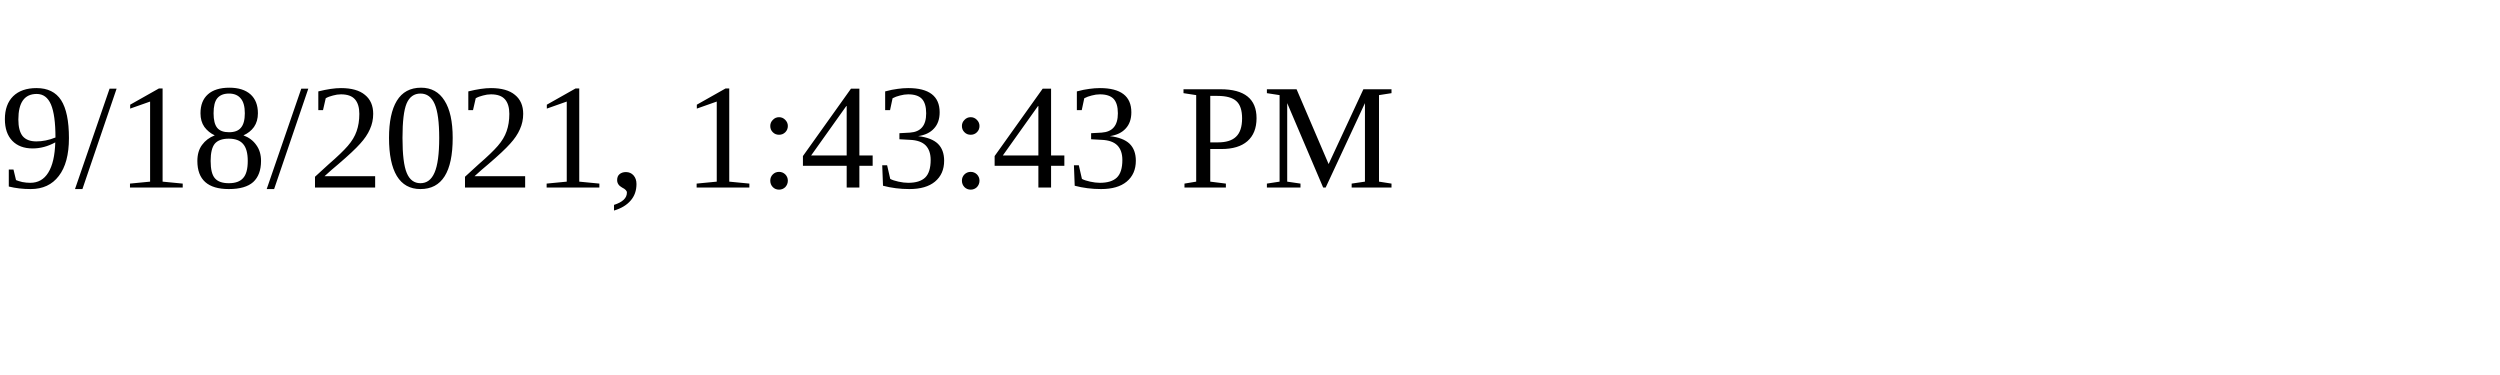
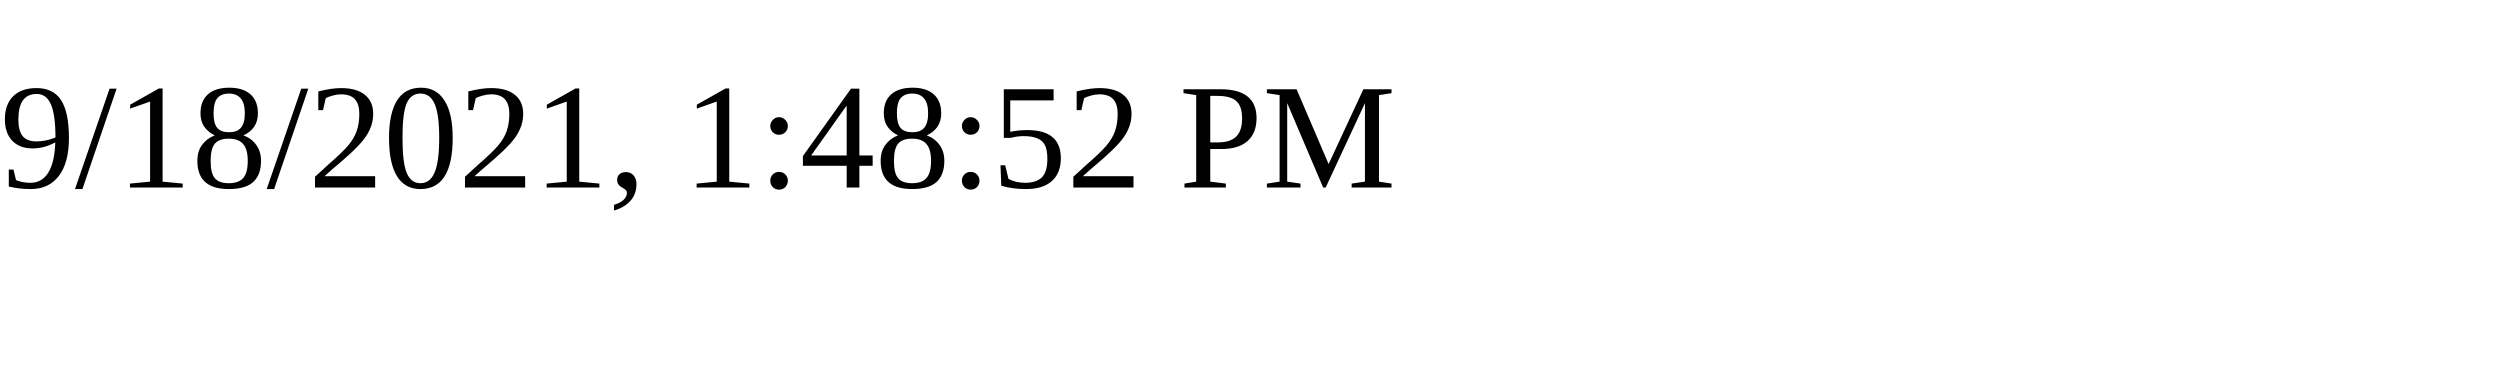
<svg xmlns="http://www.w3.org/2000/svg" height="30" width="200">
-   <text x="0" y="15">9/18/2021, 1:43:43 PM</text>
+   <text x="0" y="15">9/18/2021, 1:48:52 PM</text>
</svg>
